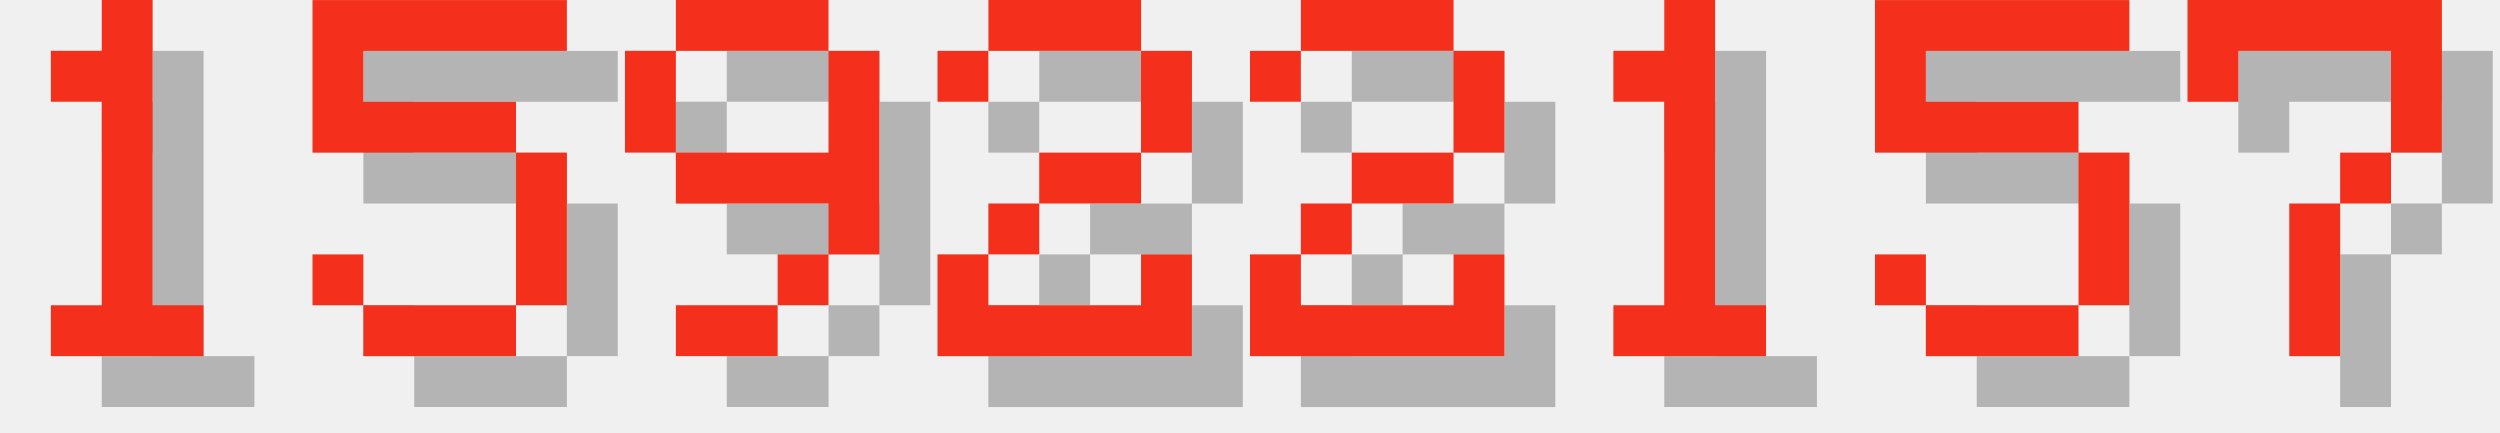
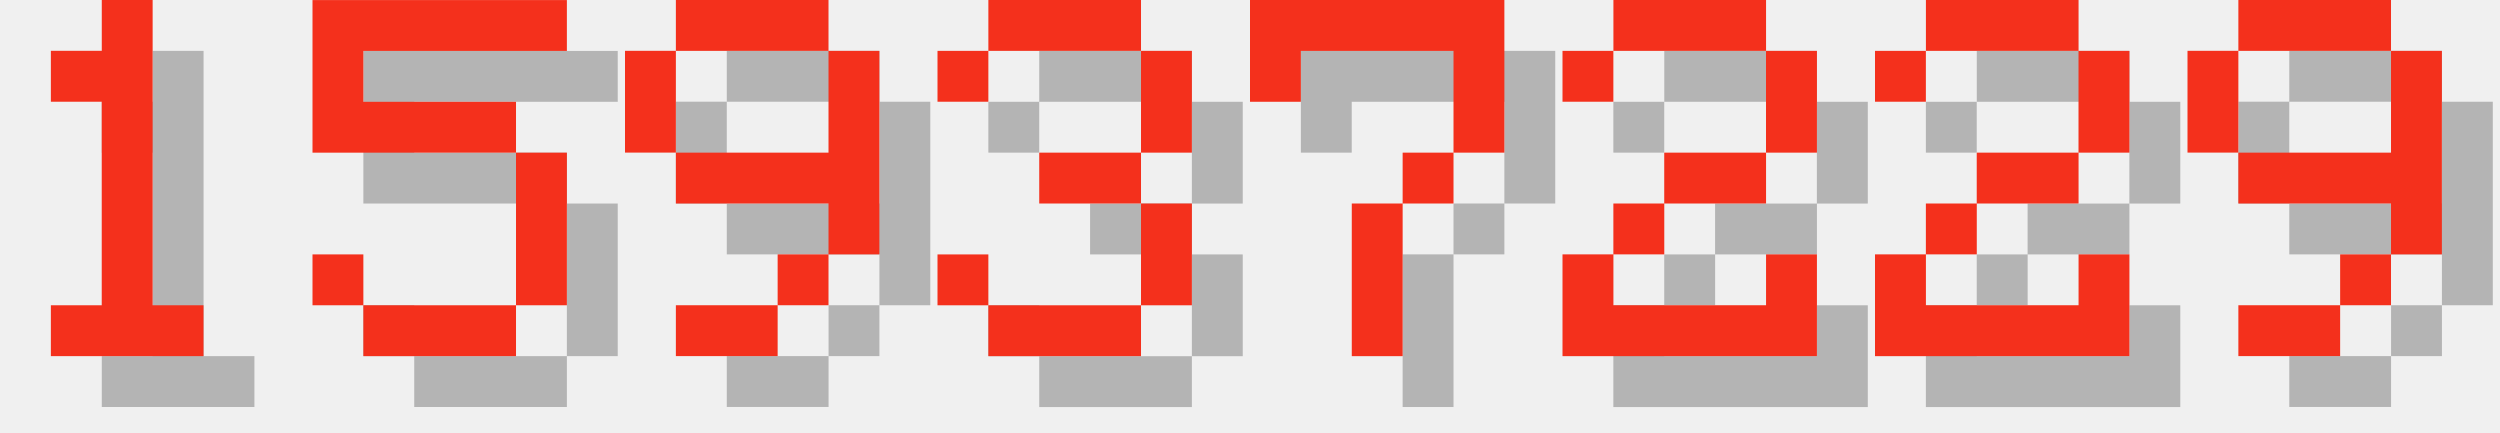
<svg xmlns="http://www.w3.org/2000/svg" version="1.1" width="208.0" height="36">
  <style>
        .text-foreground {
            fill: #F4301C;
        }
        .text-shadow {
            fill: #000000;
            fill-opacity: 0.25;
        }
    </style>
  <g class="digit" id="digit_1" transform="translate(0.0, 0), scale(4)">
    <path id="digit_1_shadow" class="text-shadow" d="m2.117 2.117v1.058h1.058v4.233h-1.058v1.058h3.175v-1.058h-1.058v-6.35h-1.058v1.058h-1.058z" fill-opacity=".5" style="paint-order:stroke fill markers" />
    <path id="digit_1_fg" class="text-foreground" d="m1.058 1.058v1.058h1.058v4.233h-1.058v1.058h3.175v-1.058h-1.058v-6.35h-1.058v1.058h-1.058z" fill="#fff" style="paint-order:stroke fill markers" />
  </g>
  <g class="digit" id="digit_5" transform="translate(26.0, 0), scale(4)">
    <path id="digit_5_shadow" class="text-shadow" d="m1.058 1.058v3.175h4.233v3.175h-3.175v-1.058h-1.058v1.058h1.058v1.058h3.175v-1.058h1.058v-3.175h-1.058v-1.058h-3.175v-1.058h4.233v-1.058h-5.292z" fill-opacity=".5" style="paint-order:stroke fill markers" />
    <path id="digit_5_fg" class="text-foreground" d="m0 0v3.175h4.233v3.175h-3.175v-1.058h-1.058v1.058h1.058v1.058h3.175v-1.058h1.058v-3.175h-1.058v-1.058h-3.175v-1.058h4.233v-1.058h-5.292z" fill="#fff" style="paint-order:stroke fill markers" />
  </g>
  <g class="digit" id="digit_9" transform="translate(52.0, 0), scale(4)">
    <path id="digit_9_shadow" class="text-shadow" d="m2.117 1.058v1.058h3.175v-1.058h-3.175zm3.175 1.058v2.117h-3.175v1.058h3.175v1.058h1.058v-4.233h-1.058zm0 4.233h-1.058v1.058h1.058v-1.058zm-1.058 1.058h-2.117v1.058h2.117v-1.058zm-2.117-3.175v-2.117h-1.058v2.117h1.058z" fill-opacity=".5" style="paint-order:stroke fill markers" />
    <path id="digit_9_fg" class="text-foreground" d="m1.058 0v1.058h3.175v-1.058h-3.175zm3.175 1.058v2.117h-3.175v1.058h3.175v1.058h1.058v-4.233h-1.058zm0 4.233h-1.058v1.058h1.058v-1.058zm-1.058 1.058h-2.117v1.058h2.117v-1.058zm-2.117-3.175v-2.117h-1.058v2.117h1.058z" fill="#fff" style="paint-order:stroke fill markers" />
  </g>
-   <g class="digit" id="digit_2" transform="translate(78.0, 0), scale(4)">
+   <g class="digit" id="digit_3" transform="translate(78.0, 0), scale(4)">
+     <path id="digit_3_shadow" class="text-shadow" d="m1.058 2.117v1.058h1.058v-1.058h3.175v2.117h-2.117v1.058h2.117v2.117h-3.175v-1.058h-1.058v1.058h1.058v1.058h3.175v-1.058h1.058v-2.117h-1.058v-1.058h1.058v-2.117h-1.058v-1.058h-3.175v1.058h-1.058z" fill-opacity=".5" style="paint-order:stroke fill markers" />
+     <path id="digit_3_fg" class="text-foreground" d="m0 1.058v1.058h1.058v-1.058h3.175v2.117h-2.117v1.058h2.117v2.117h-3.175v-1.058h-1.058v1.058h1.058v1.058h3.175v-1.058h1.058v-2.117h-1.058v-1.058h1.058v-2.117h-1.058v-1.058h-3.175v1.058h-1.058z" fill="#fff" style="paint-order:stroke fill markers" />
+   </g>
+   <g class="digit" id="digit_7" transform="translate(104.0, 0), scale(4)">
+     <path id="digit_7_shadow" class="text-shadow" d="m1.058 1.058 2e-6 2.117h1.058v-1.058h3.175v1.058l2e-7 1.058h-1.058v1.058h-1.058l4e-7 3.175 1.058 1e-7v-3.175h1.058v-1.058h1.058l5e-7 -1.058v-2.117z" fill-opacity=".5" style="paint-order:stroke fill markers" />
+     <path id="digit_7_fg" class="text-foreground" d="m0 0 2e-6 2.117h1.058v-1.058h3.175v1.058l2e-7 1.058h-1.058v1.058h-1.058l4e-7 3.175 1.058 1e-7v-3.175h1.058v-1.058h1.058l5e-7 -1.058v-2.117z" fill="#fff" style="paint-order:stroke fill markers" />
+   </g>
+   <g class="digit" id="digit_2" transform="translate(130.0, 0), scale(4)">
    <path id="digit_2_shadow" class="text-shadow" d="m1.058 2.117v1.058h1.058v-1.058h3.175v2.117h-2.117v1.058h-1.058v1.058h-1.058v2.117h5.292v-2.117h-1.058v1.058h-3.175v-1.058h1.058v-1.058h2.117v-1.058h1.058v-2.117h-1.058v-1.058h-3.175v1.058h-1.058z" fill-opacity=".5" style="paint-order:stroke fill markers" />
    <path id="digit_2_fg" class="text-foreground" d="m0 1.058v1.058h1.058v-1.058h3.175v2.117h-2.117v1.058h-1.058v1.058h-1.058v2.117h5.292v-2.117h-1.058v1.058h-3.175v-1.058h1.058v-1.058h2.117v-1.058h1.058v-2.117h-1.058v-1.058h-3.175v1.058h-1.058z" fill="#fff" style="paint-order:stroke fill markers" />
  </g>
-   <g class="digit" id="digit_2" transform="translate(104.0, 0), scale(4)">
+   <g class="digit" id="digit_2" transform="translate(156.0, 0), scale(4)">
    <path id="digit_2_shadow" class="text-shadow" d="m1.058 2.117v1.058h1.058v-1.058h3.175v2.117h-2.117v1.058h-1.058v1.058h-1.058v2.117h5.292v-2.117h-1.058v1.058h-3.175v-1.058h1.058v-1.058h2.117v-1.058h1.058v-2.117h-1.058v-1.058h-3.175v1.058h-1.058z" fill-opacity=".5" style="paint-order:stroke fill markers" />
    <path id="digit_2_fg" class="text-foreground" d="m0 1.058v1.058h1.058v-1.058h3.175v2.117h-2.117v1.058h-1.058v1.058h-1.058v2.117h5.292v-2.117h-1.058v1.058h-3.175v-1.058h1.058v-1.058h2.117v-1.058h1.058v-2.117h-1.058v-1.058h-3.175v1.058h-1.058z" fill="#fff" style="paint-order:stroke fill markers" />
  </g>
-   <g class="digit" id="digit_1" transform="translate(130.0, 0), scale(4)">
-     <path id="digit_1_shadow" class="text-shadow" d="m2.117 2.117v1.058h1.058v4.233h-1.058v1.058h3.175v-1.058h-1.058v-6.35h-1.058v1.058h-1.058z" fill-opacity=".5" style="paint-order:stroke fill markers" />
-     <path id="digit_1_fg" class="text-foreground" d="m1.058 1.058v1.058h1.058v4.233h-1.058v1.058h3.175v-1.058h-1.058v-6.35h-1.058v1.058h-1.058z" fill="#fff" style="paint-order:stroke fill markers" />
-   </g>
-   <g class="digit" id="digit_5" transform="translate(156.0, 0), scale(4)">
-     <path id="digit_5_shadow" class="text-shadow" d="m1.058 1.058v3.175h4.233v3.175h-3.175v-1.058h-1.058v1.058h1.058v1.058h3.175v-1.058h1.058v-3.175h-1.058v-1.058h-3.175v-1.058h4.233v-1.058h-5.292z" fill-opacity=".5" style="paint-order:stroke fill markers" />
-     <path id="digit_5_fg" class="text-foreground" d="m0 0v3.175h4.233v3.175h-3.175v-1.058h-1.058v1.058h1.058v1.058h3.175v-1.058h1.058v-3.175h-1.058v-1.058h-3.175v-1.058h4.233v-1.058h-5.292z" fill="#fff" style="paint-order:stroke fill markers" />
-   </g>
-   <g class="digit" id="digit_7" transform="translate(182.0, 0), scale(4)">
-     <path id="digit_7_shadow" class="text-shadow" d="m1.058 1.058 2e-6 2.117h1.058v-1.058h3.175v1.058l2e-7 1.058h-1.058v1.058h-1.058l4e-7 3.175 1.058 1e-7v-3.175h1.058v-1.058h1.058l5e-7 -1.058v-2.117z" fill-opacity=".5" style="paint-order:stroke fill markers" />
-     <path id="digit_7_fg" class="text-foreground" d="m0 0 2e-6 2.117h1.058v-1.058h3.175v1.058l2e-7 1.058h-1.058v1.058h-1.058l4e-7 3.175 1.058 1e-7v-3.175h1.058v-1.058h1.058l5e-7 -1.058v-2.117z" fill="#fff" style="paint-order:stroke fill markers" />
+   <g class="digit" id="digit_9" transform="translate(182.0, 0), scale(4)">
+     <path id="digit_9_shadow" class="text-shadow" d="m2.117 1.058v1.058h3.175v-1.058h-3.175zm3.175 1.058v2.117h-3.175v1.058h3.175v1.058h1.058v-4.233h-1.058zm0 4.233h-1.058v1.058h1.058v-1.058zm-1.058 1.058h-2.117v1.058h2.117v-1.058zm-2.117-3.175v-2.117h-1.058v2.117h1.058z" fill-opacity=".5" style="paint-order:stroke fill markers" />
+     <path id="digit_9_fg" class="text-foreground" d="m1.058 0v1.058h3.175v-1.058h-3.175zm3.175 1.058v2.117h-3.175v1.058h3.175v1.058h1.058v-4.233h-1.058zm0 4.233h-1.058v1.058h1.058v-1.058zm-1.058 1.058h-2.117v1.058h2.117v-1.058zm-2.117-3.175v-2.117h-1.058v2.117h1.058z" fill="#fff" style="paint-order:stroke fill markers" />
  </g>
</svg>
